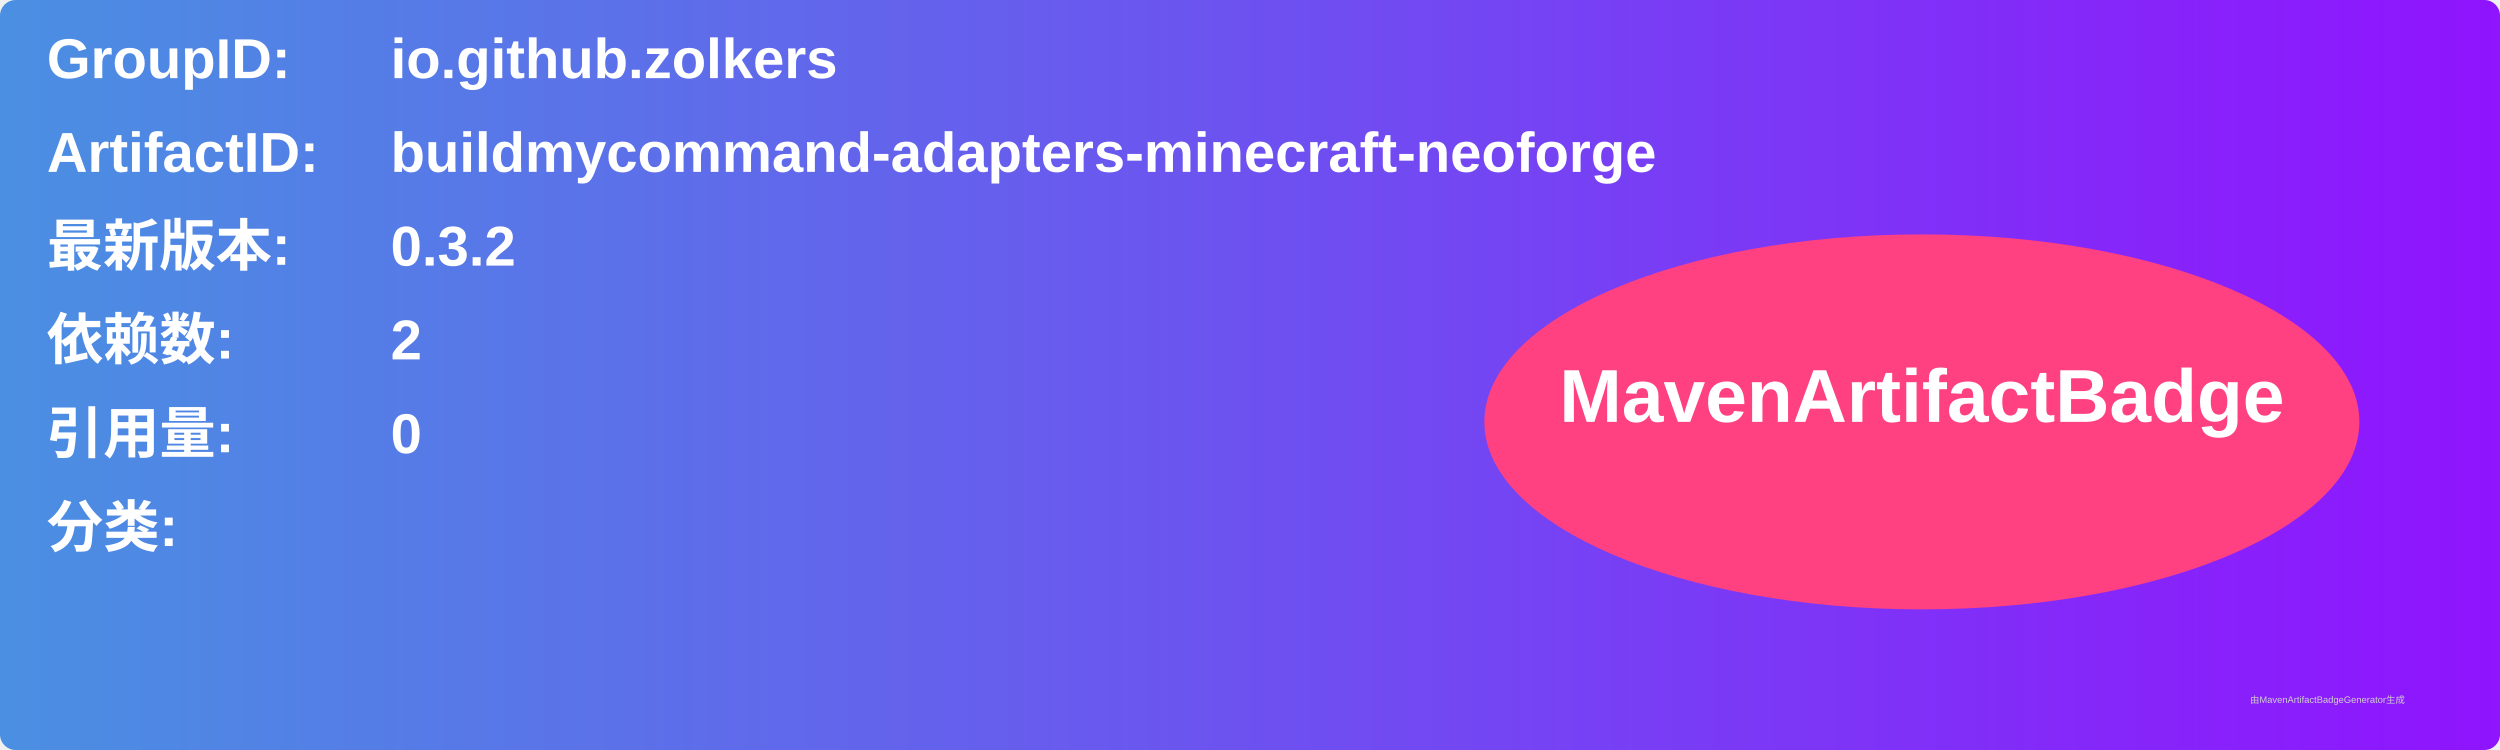
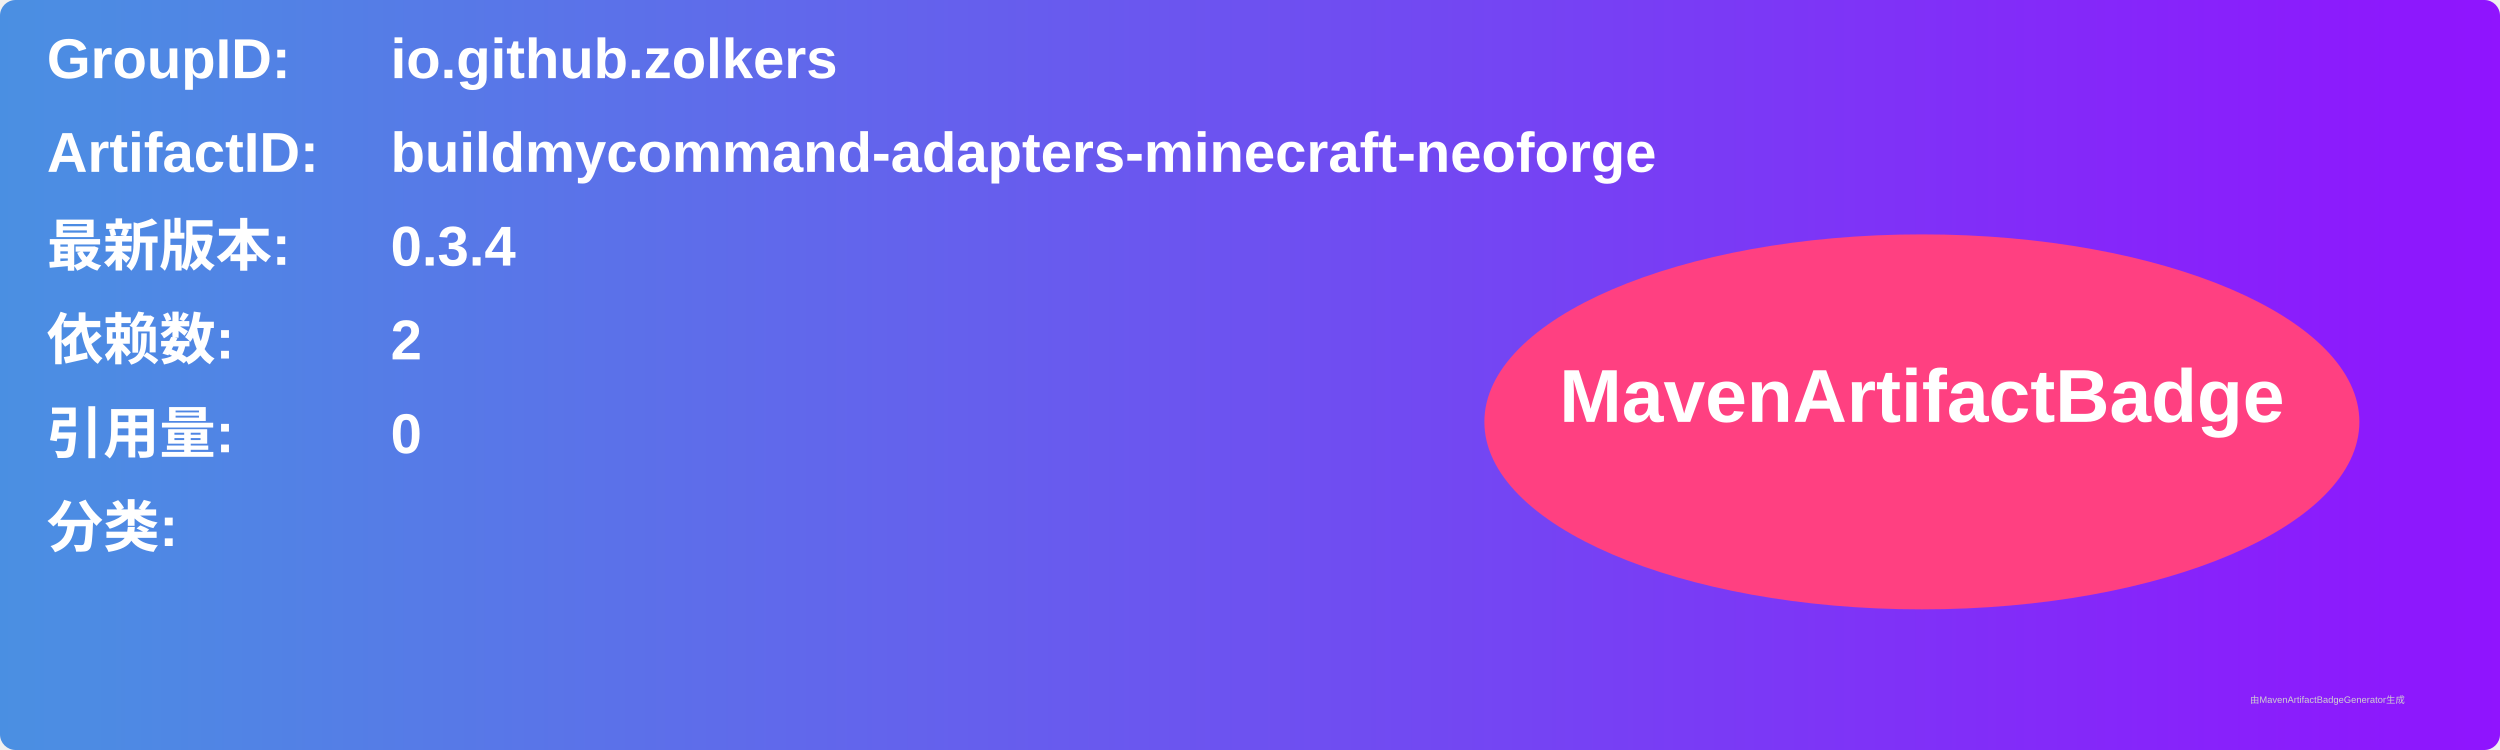
<svg xmlns="http://www.w3.org/2000/svg" width="800" height="240" viewBox="0 0 800 240">
  <linearGradient id="grad" x1="0%" y1="0%" x2="100%" y2="0%">
    <stop offset="0%" stop-color="#4a90e2" />
    <stop offset="100%" stop-color="#9013fe" />
  </linearGradient>
  <rect width="100%" height="100%" rx="5" ry="5" fill="url(#grad)" />
  <g transform="translate(15, 15)">
    <text x="0" y="10" font-family="Arial" font-size="18" fill="white" font-weight="bold" width="260">GroupID:</text>
    <text x="110" y="10" font-family="Arial" font-size="18" fill="white" font-weight="bold" width="460">io.github.zolkers</text>
    <text x="0" y="40" font-family="Arial" font-size="18" fill="white" font-weight="bold" width="260">ArtifactID:</text>
    <text x="110" y="40" font-family="Arial" font-size="18" fill="white" font-weight="bold" width="460">buildmycommand-adapters-minecraft-neoforge</text>
    <text x="0" y="70" font-family="Arial" font-size="18" fill="white" font-weight="bold">最新版本:</text>
    <text x="110" y="70" font-family="Arial" font-size="18" fill="white" font-weight="bold">
-       <tspan font-weight="bold">0.3.2</tspan>
+       <tspan font-weight="bold">0.3.4</tspan>
    </text>
    <text x="0" y="100" font-family="Arial" font-size="18" fill="white" font-weight="bold">依赖数: </text>
    <text x="110" y="100" font-family="Arial" font-size="18" fill="white">
      <tspan font-weight="bold">2</tspan>
    </text>
    <text x="0" y="130" font-family="Arial" font-size="18" fill="white" font-weight="bold">引用量: </text>
    <text x="110" y="130" font-family="Arial" font-size="18" fill="white">
      <tspan font-weight="bold">0</tspan>
    </text>
    <text x="0" y="160" font-family="Arial" font-size="18" fill="white" font-weight="bold">分类:</text>
    <text x="10" y="190" font-family="Arial" font-size="10" fill="white">
      <tspan font-weight="bold" />
    </text>
    <ellipse cx="600" cy="120" rx="140" ry="60" fill="#ff4081" />
    <text x="600" y="120" text-anchor="middle" font-family="Arial" font-size="24" fill="white" font-weight="bold">MavenArtifactBadge</text>
  </g>
  <text x="720" y="225" font-family="Arial" font-size="3" fill="#d0d0d0">由MavenArtifactBadgeGenerator生成</text>
</svg>
